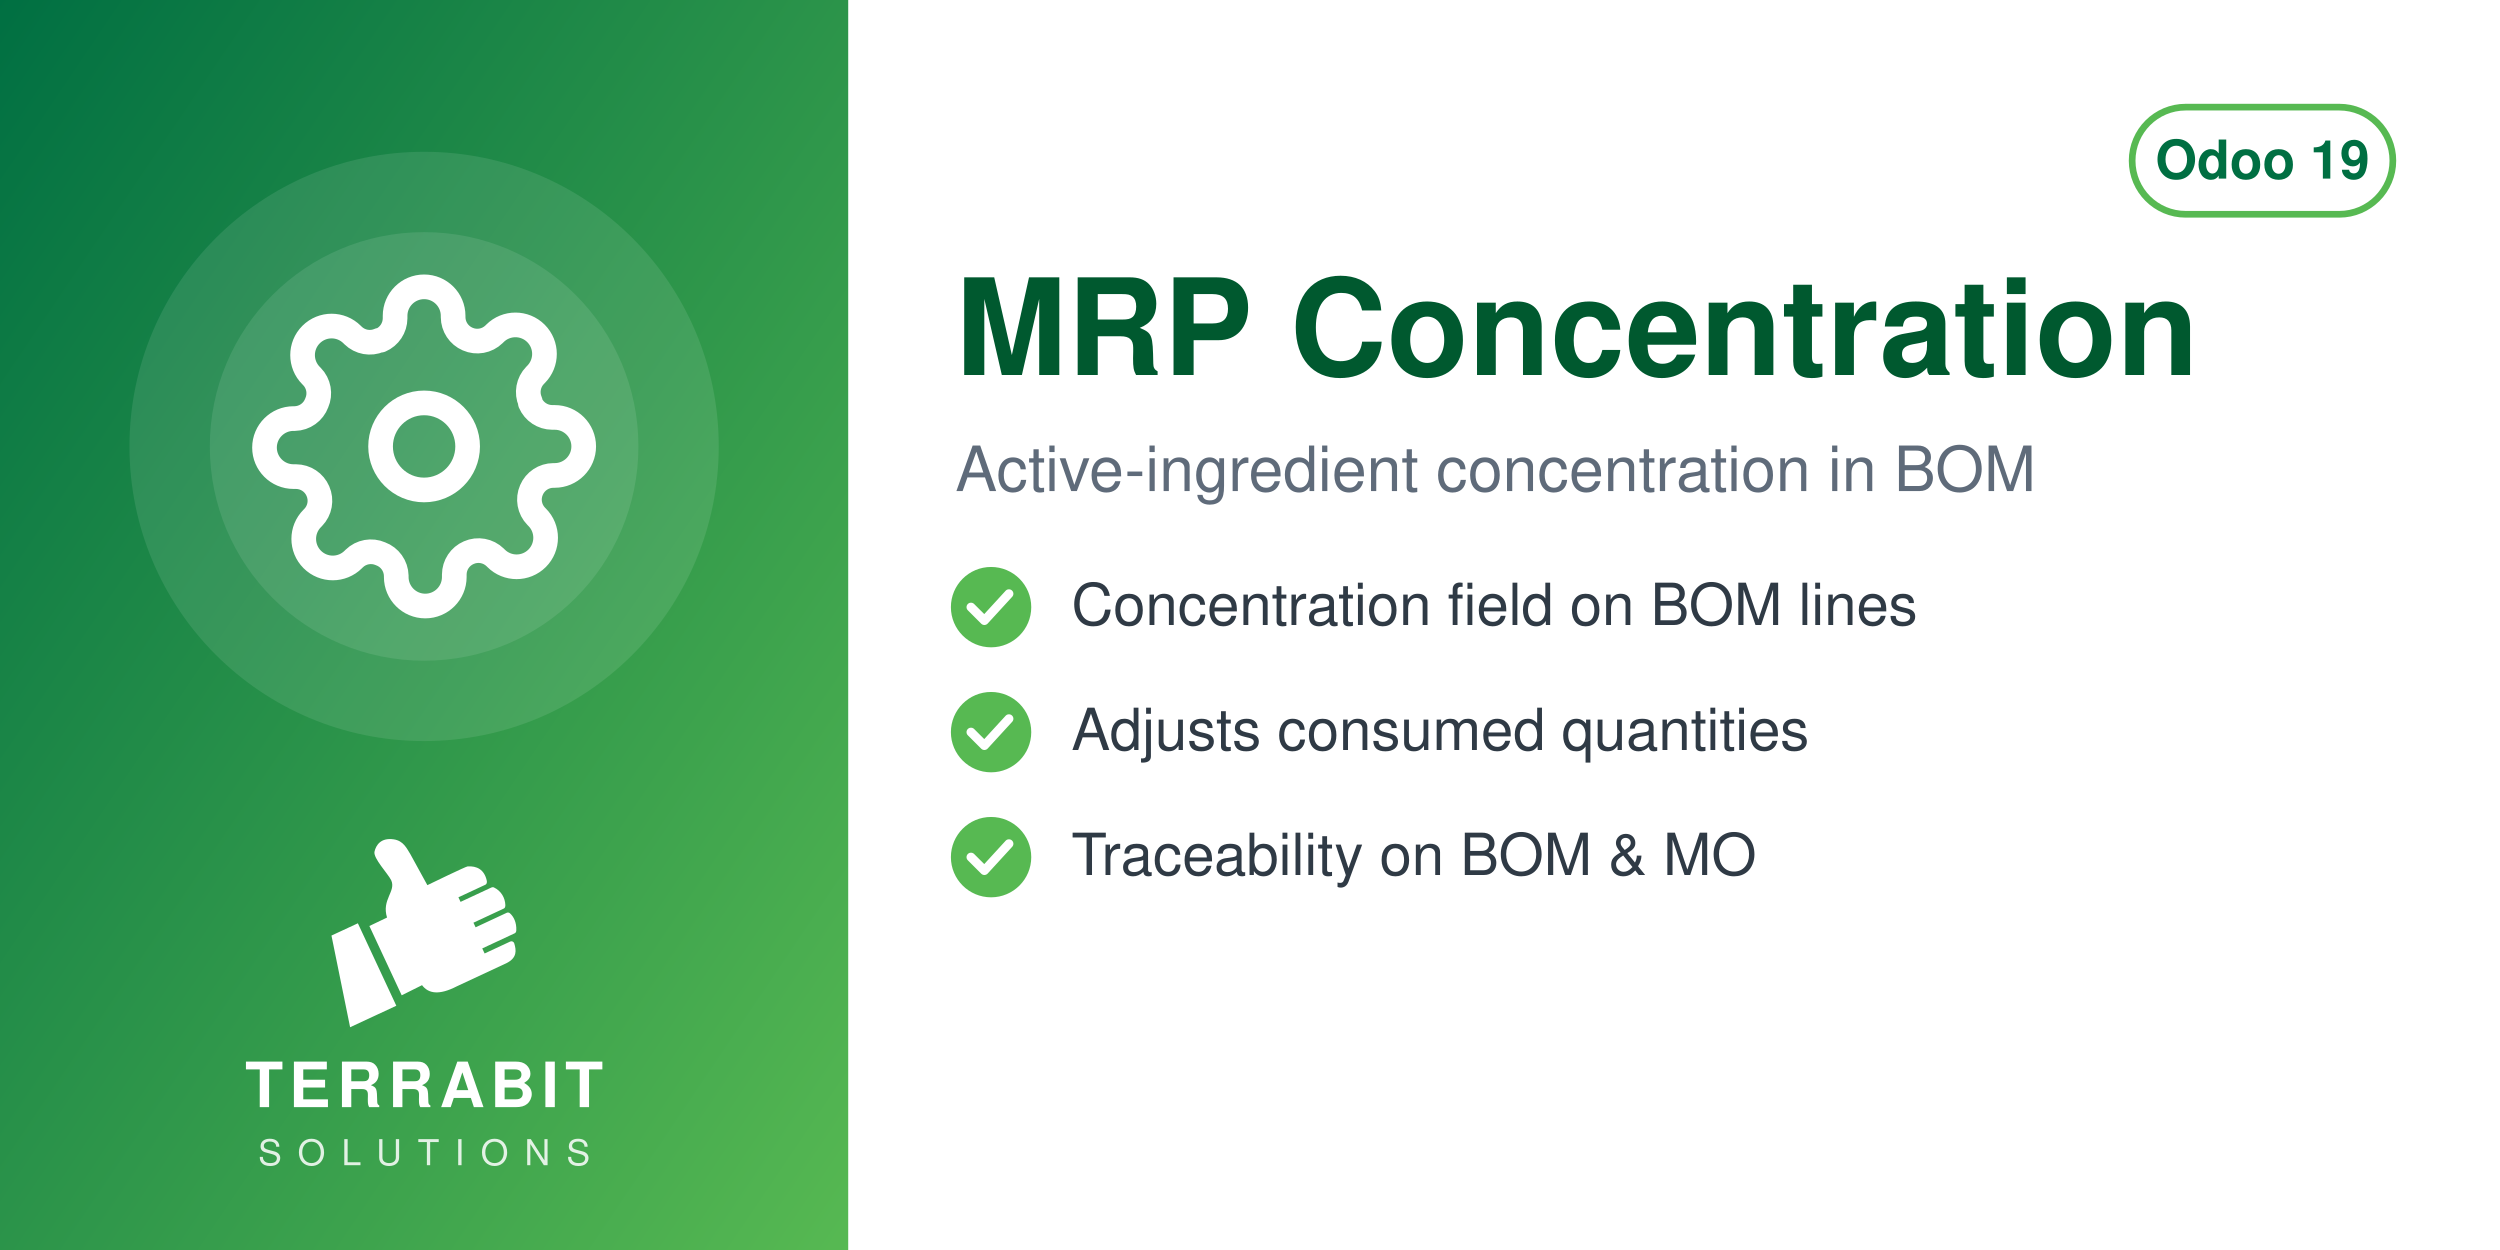
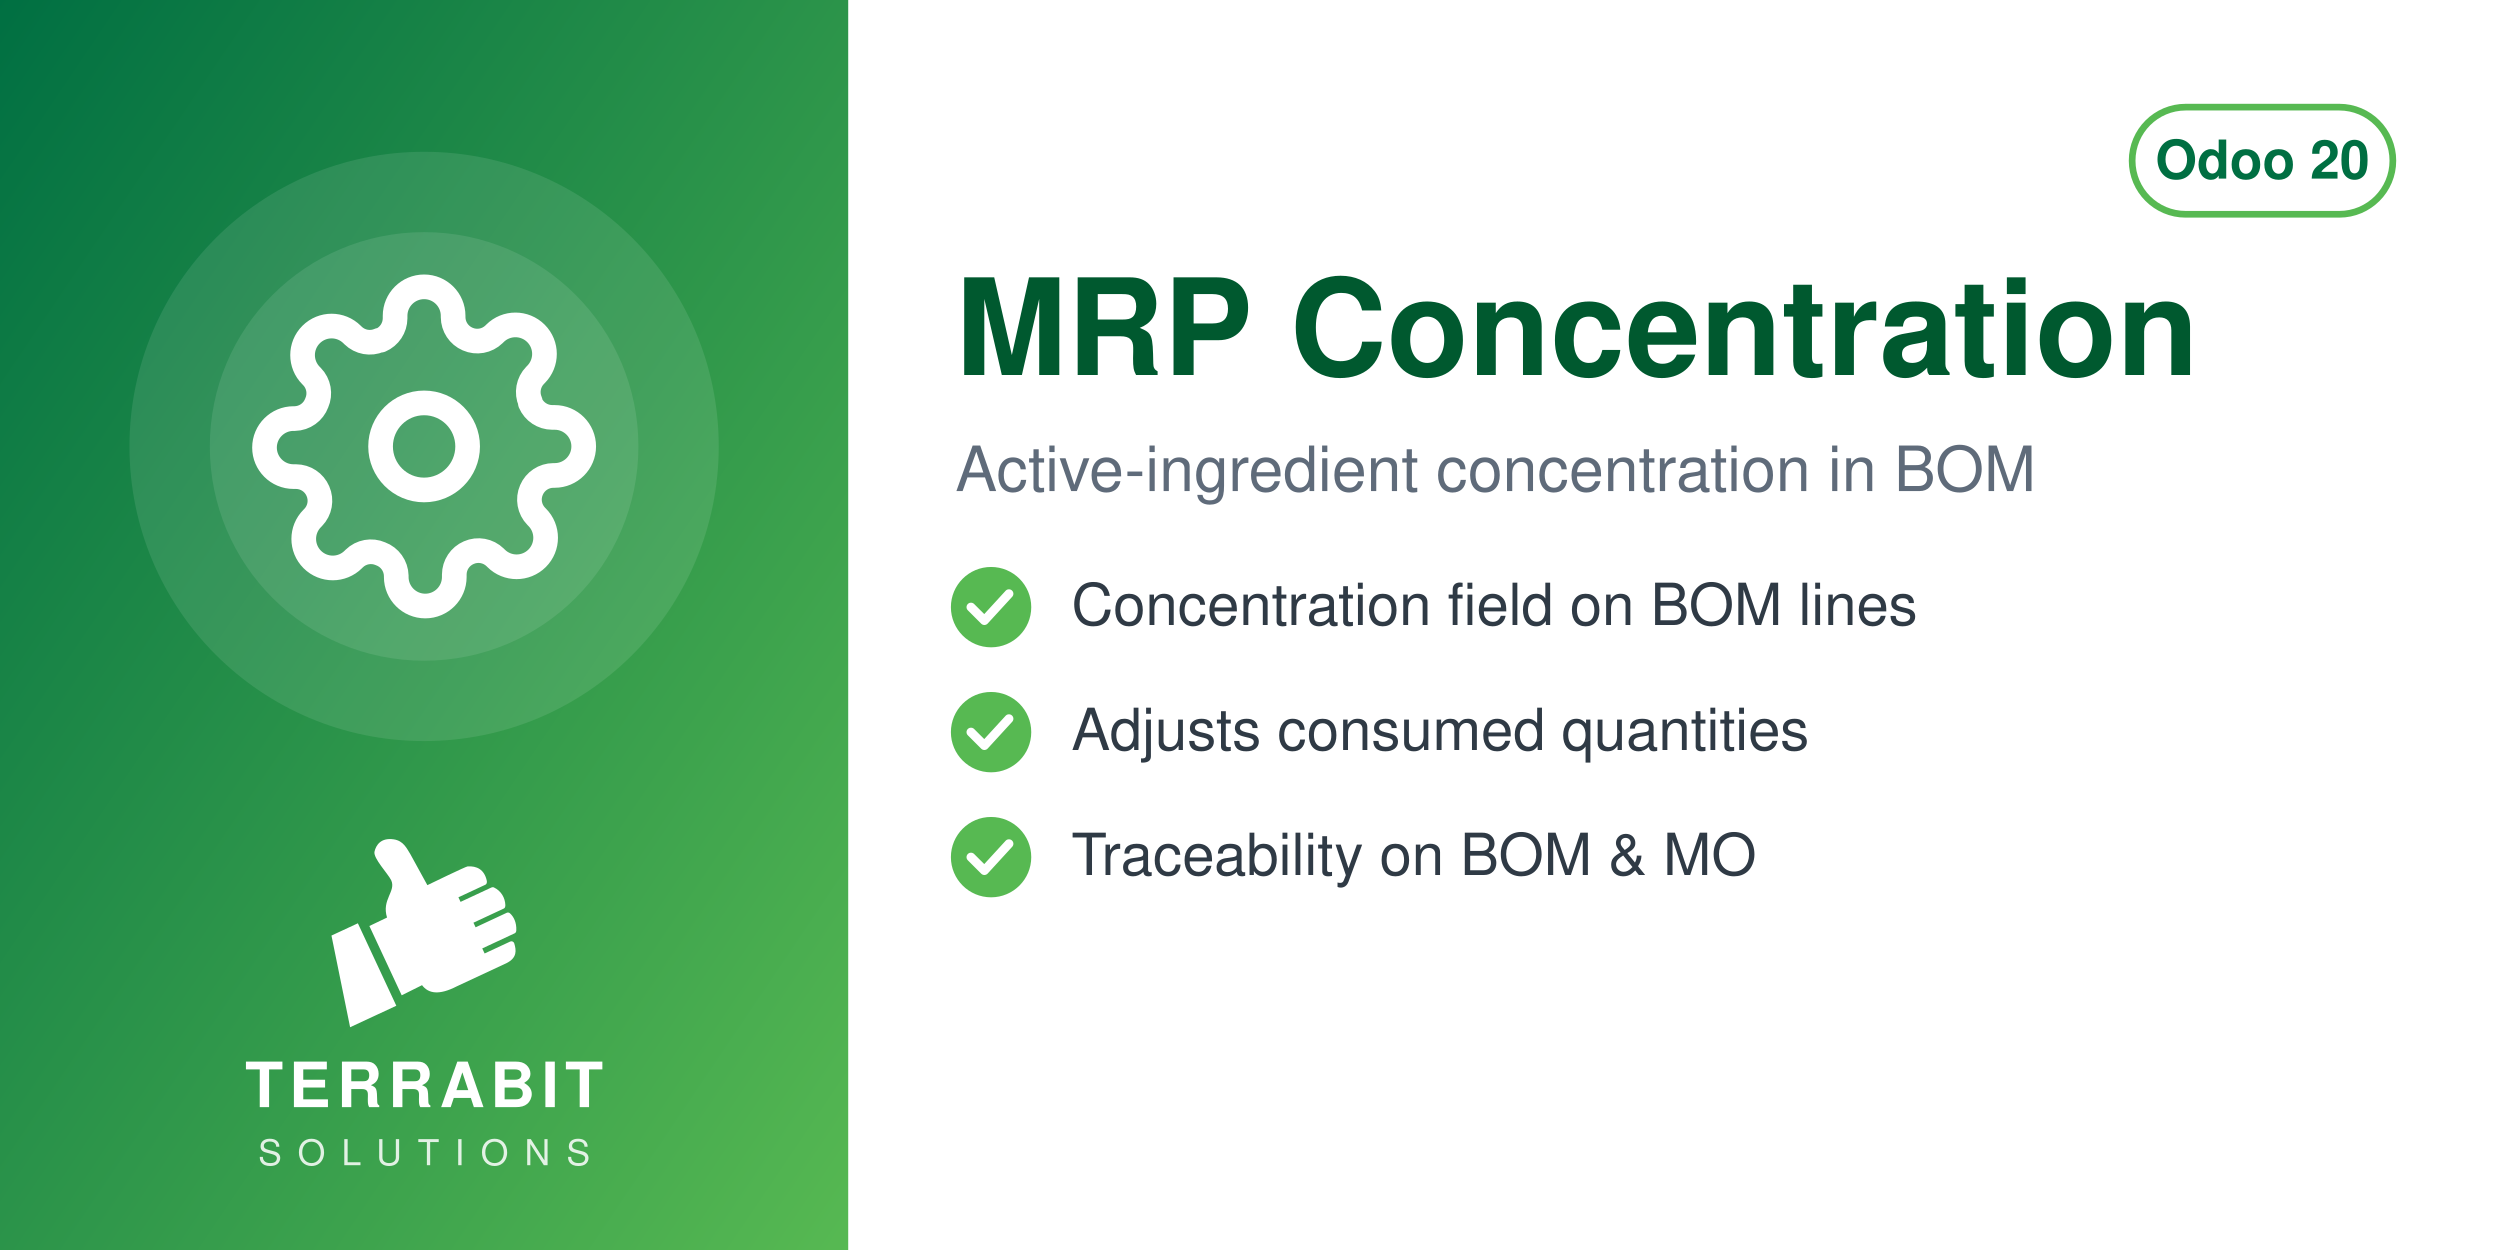
<svg xmlns="http://www.w3.org/2000/svg" width="560" height="280" viewBox="0 0 560 280">
  <defs>
    <linearGradient id="g" x1="0" y1="0" x2="1" y2="1">
      <stop offset="0" stop-color="#006F42" />
      <stop offset="1" stop-color="#57B952" />
    </linearGradient>
  </defs>
  <rect width="560" height="280" fill="#FFFFFF" />
  <rect width="190" height="280" fill="url(#g)" />
  <circle cx="95.0" cy="100" r="66" fill="white" opacity="0.10" />
  <circle cx="95.0" cy="100" r="48" fill="white" opacity="0.10" />
  <svg x="56.0" y="61.0" width="78" height="78" viewBox="0 0 24 24">
    <g fill="none" stroke="white" stroke-width="1.7" stroke-linecap="round" stroke-linejoin="round">
      <circle cx="12" cy="12" r="3" />
      <path d="M19.4 15a1.65 1.65 0 0 0 .33 1.82l.06.06a2 2 0 1 1-2.83 2.83l-.06-.06a1.65 1.65 0 0 0-1.82-.33 1.65 1.65 0 0 0-1 1.51V21a2 2 0 0 1-4 0v-.09A1.65 1.65 0 0 0 9 19.4a1.65 1.65 0 0 0-1.82.33l-.06.06a2 2 0 1 1-2.83-2.83l.06-.06a1.65 1.65 0 0 0 .33-1.82 1.65 1.65 0 0 0-1.51-1H3a2 2 0 0 1 0-4h.09A1.65 1.65 0 0 0 4.6 9a1.65 1.65 0 0 0-.33-1.82l-.06-.06a2 2 0 1 1 2.83-2.83l.06.06a1.65 1.65 0 0 0 1.82.33H9a1.65 1.65 0 0 0 1-1.51V3a2 2 0 0 1 4 0v.09a1.65 1.65 0 0 0 1 1.51 1.65 1.65 0 0 0 1.82-.33l.06-.06a2 2 0 1 1 2.83 2.83l-.06.06a1.65 1.65 0 0 0-.33 1.82V9a1.65 1.65 0 0 0 1.51 1H21a2 2 0 0 1 0 4h-.09a1.65 1.65 0 0 0-1.51 1z" />
    </g>
  </svg>
  <svg x="72.0" y="186" width="46" height="46" viewBox="4045 2535 3400 3400" preserveAspectRatio="xMidYMid meet">
    <path fill="#FFFFFF" d="M4648.32 4073.59l636.59 1365.17 -765.09 355.96 -308.63 -1517.87 437.13 -203.26zm725.61 1192.32l336.75 -167.88c105.65,140.85 282.69,170.72 576.82,18.8l819.92 -382.33c181.4,-90.13 164.26,-214.57 130.07,-328.43 -4.28,-14.25 -13.68,-24.81 -27.34,-30.7 -13.67,-5.89 -27.61,-5.11 -41.09,1.18l-422.32 196.93 -39.04 -83.72 538.07 -250.91c16.64,-7.76 24.7,-27.69 25.58,-46.04 6.48,-134.33 -44.36,-230.89 -105.84,-285.23 -15.2,-13.44 -35.71,-15.59 -54.12,-7l-513.92 239.64 -35.6 -76.34 506.31 -236.1c17.69,-8.25 22.52,-36.93 21.83,-56.45 -4.1,-117.31 -67.62,-232.74 -187.72,-290.66 -13.94,-6.72 -28.64,-6.36 -42.69,0.19l-511.21 238.38 -35.37 -75.86 448.98 -209.36c20.44,-9.53 25.81,-42.28 21.02,-64.32 -41.02,-189.07 -167.92,-247.8 -318.14,-237.87 -29.39,1.94 -589.86,273.16 -665.95,310.54l-281.84 -513.57c-59.06,-93.13 -112.7,-221.7 -276.47,-245.13 -211.24,-30.22 -291.56,94.38 -316.89,203.13 -25.32,108.75 223.84,365.99 276.05,473.69 85.52,184.27 -161.86,318.11 -68.41,617.99l-292.54 139.94 535.09 1147.51z" />
  </svg>
  <text x="95.0" y="248" text-anchor="middle" font-family="Helvetica,Arial,sans-serif" font-size="14" font-weight="800" letter-spacing="1.4" fill="white">TERRABIT</text>
  <text x="95.0" y="261" text-anchor="middle" font-family="Helvetica,Arial,sans-serif" font-size="8" font-weight="500" letter-spacing="3.6" fill="white" opacity="0.85">SOLUTIONS</text>
  <g>
    <rect x="477.6" y="24" width="58.4" height="24" rx="12" fill="none" stroke="#57B952" stroke-width="1.5" />
-     <text x="506.8" y="40" text-anchor="middle" font-family="Helvetica,Arial,sans-serif" font-size="12" font-weight="700" fill="#006F42">Odoo 19</text>
+     <text x="506.8" y="40" text-anchor="middle" font-family="Helvetica,Arial,sans-serif" font-size="12" font-weight="700" fill="#006F42">Odoo 20</text>
  </g>
  <text x="214" y="84" font-family="Helvetica,Arial,sans-serif" font-size="30" font-weight="700" fill="#00592F">MRP Concentration</text>
  <text x="214" y="110" font-family="Helvetica,Arial,sans-serif" font-size="14" fill="#5F6B7A">Active-ingredient concentration in BOM</text>
  <circle cx="222" cy="136" r="9" fill="#57B952" />
  <path d="M217.5 136 l3 3 l5.5 -6" fill="none" stroke="white" stroke-width="2" stroke-linecap="round" stroke-linejoin="round" />
  <text x="240" y="140" font-family="Helvetica,Arial,sans-serif" font-size="13" fill="#2F3A45">Concentration field on BOM lines</text>
  <circle cx="222" cy="164" r="9" fill="#57B952" />
  <path d="M217.5 164 l3 3 l5.5 -6" fill="none" stroke="white" stroke-width="2" stroke-linecap="round" stroke-linejoin="round" />
  <text x="240" y="168" font-family="Helvetica,Arial,sans-serif" font-size="13" fill="#2F3A45">Adjusts consumed quantities</text>
  <circle cx="222" cy="192" r="9" fill="#57B952" />
  <path d="M217.5 192 l3 3 l5.5 -6" fill="none" stroke="white" stroke-width="2" stroke-linecap="round" stroke-linejoin="round" />
  <text x="240" y="196" font-family="Helvetica,Arial,sans-serif" font-size="13" fill="#2F3A45">Traceability on BOM &amp; MO</text>
</svg>
